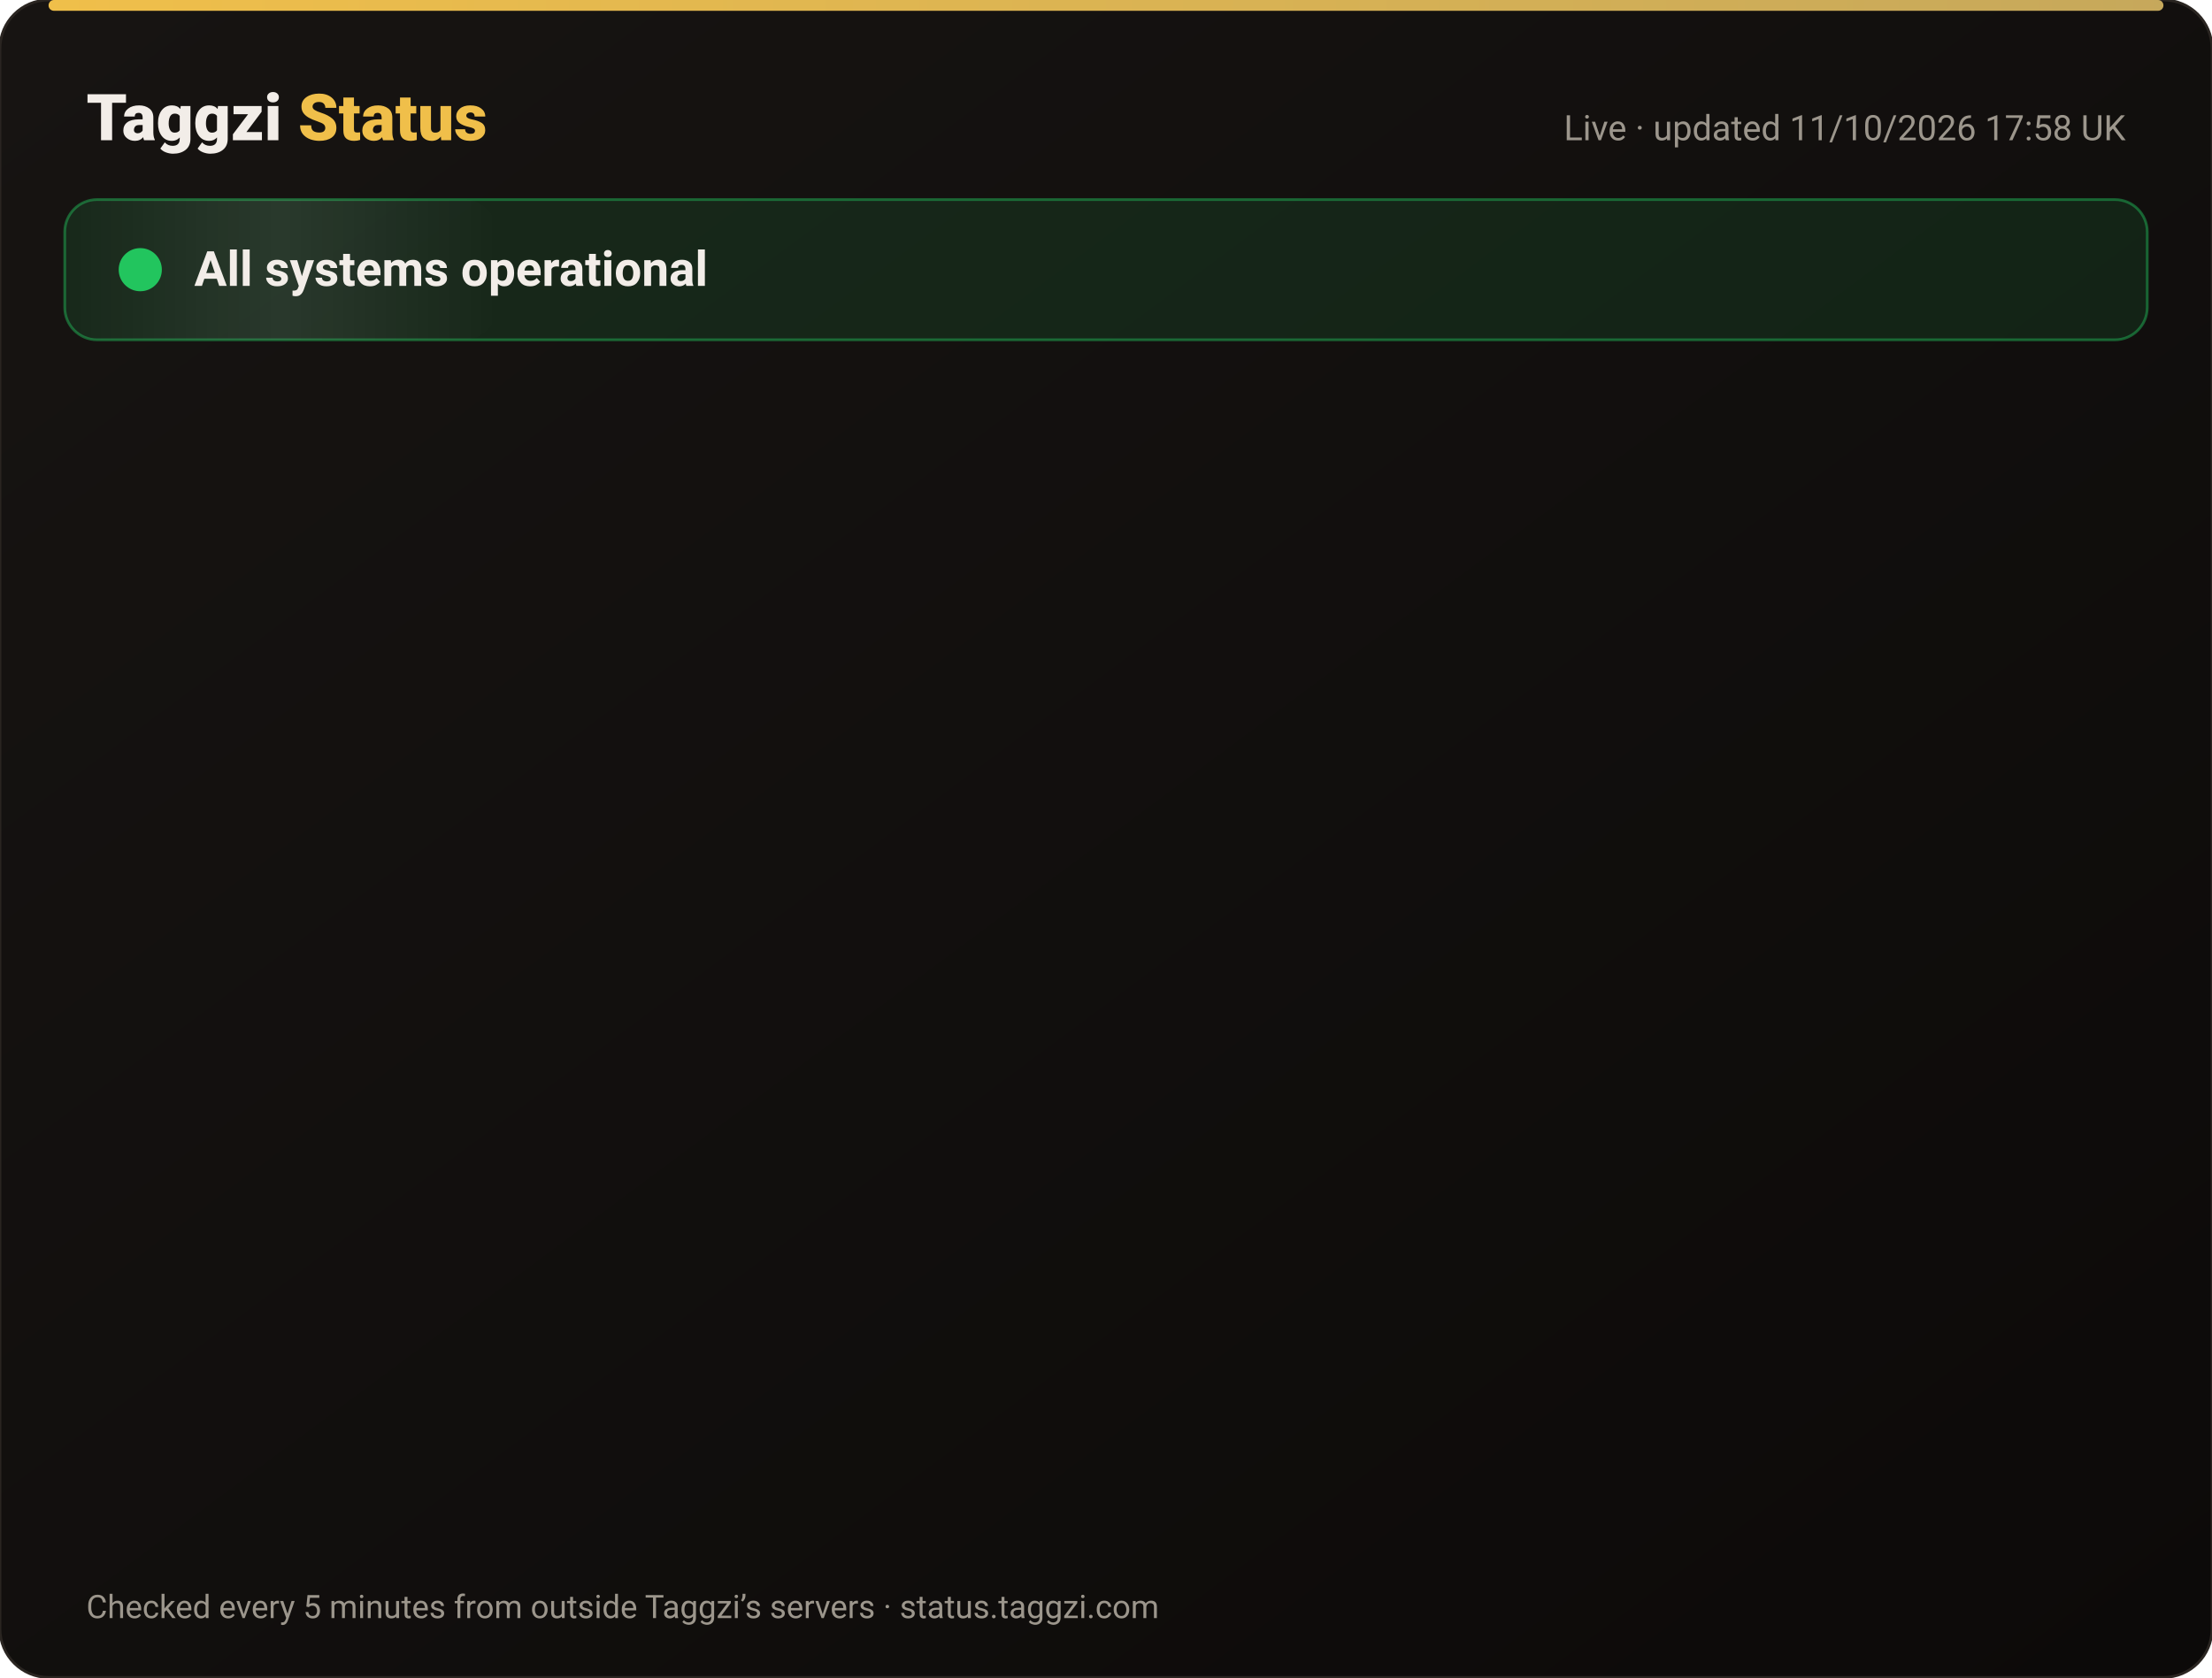
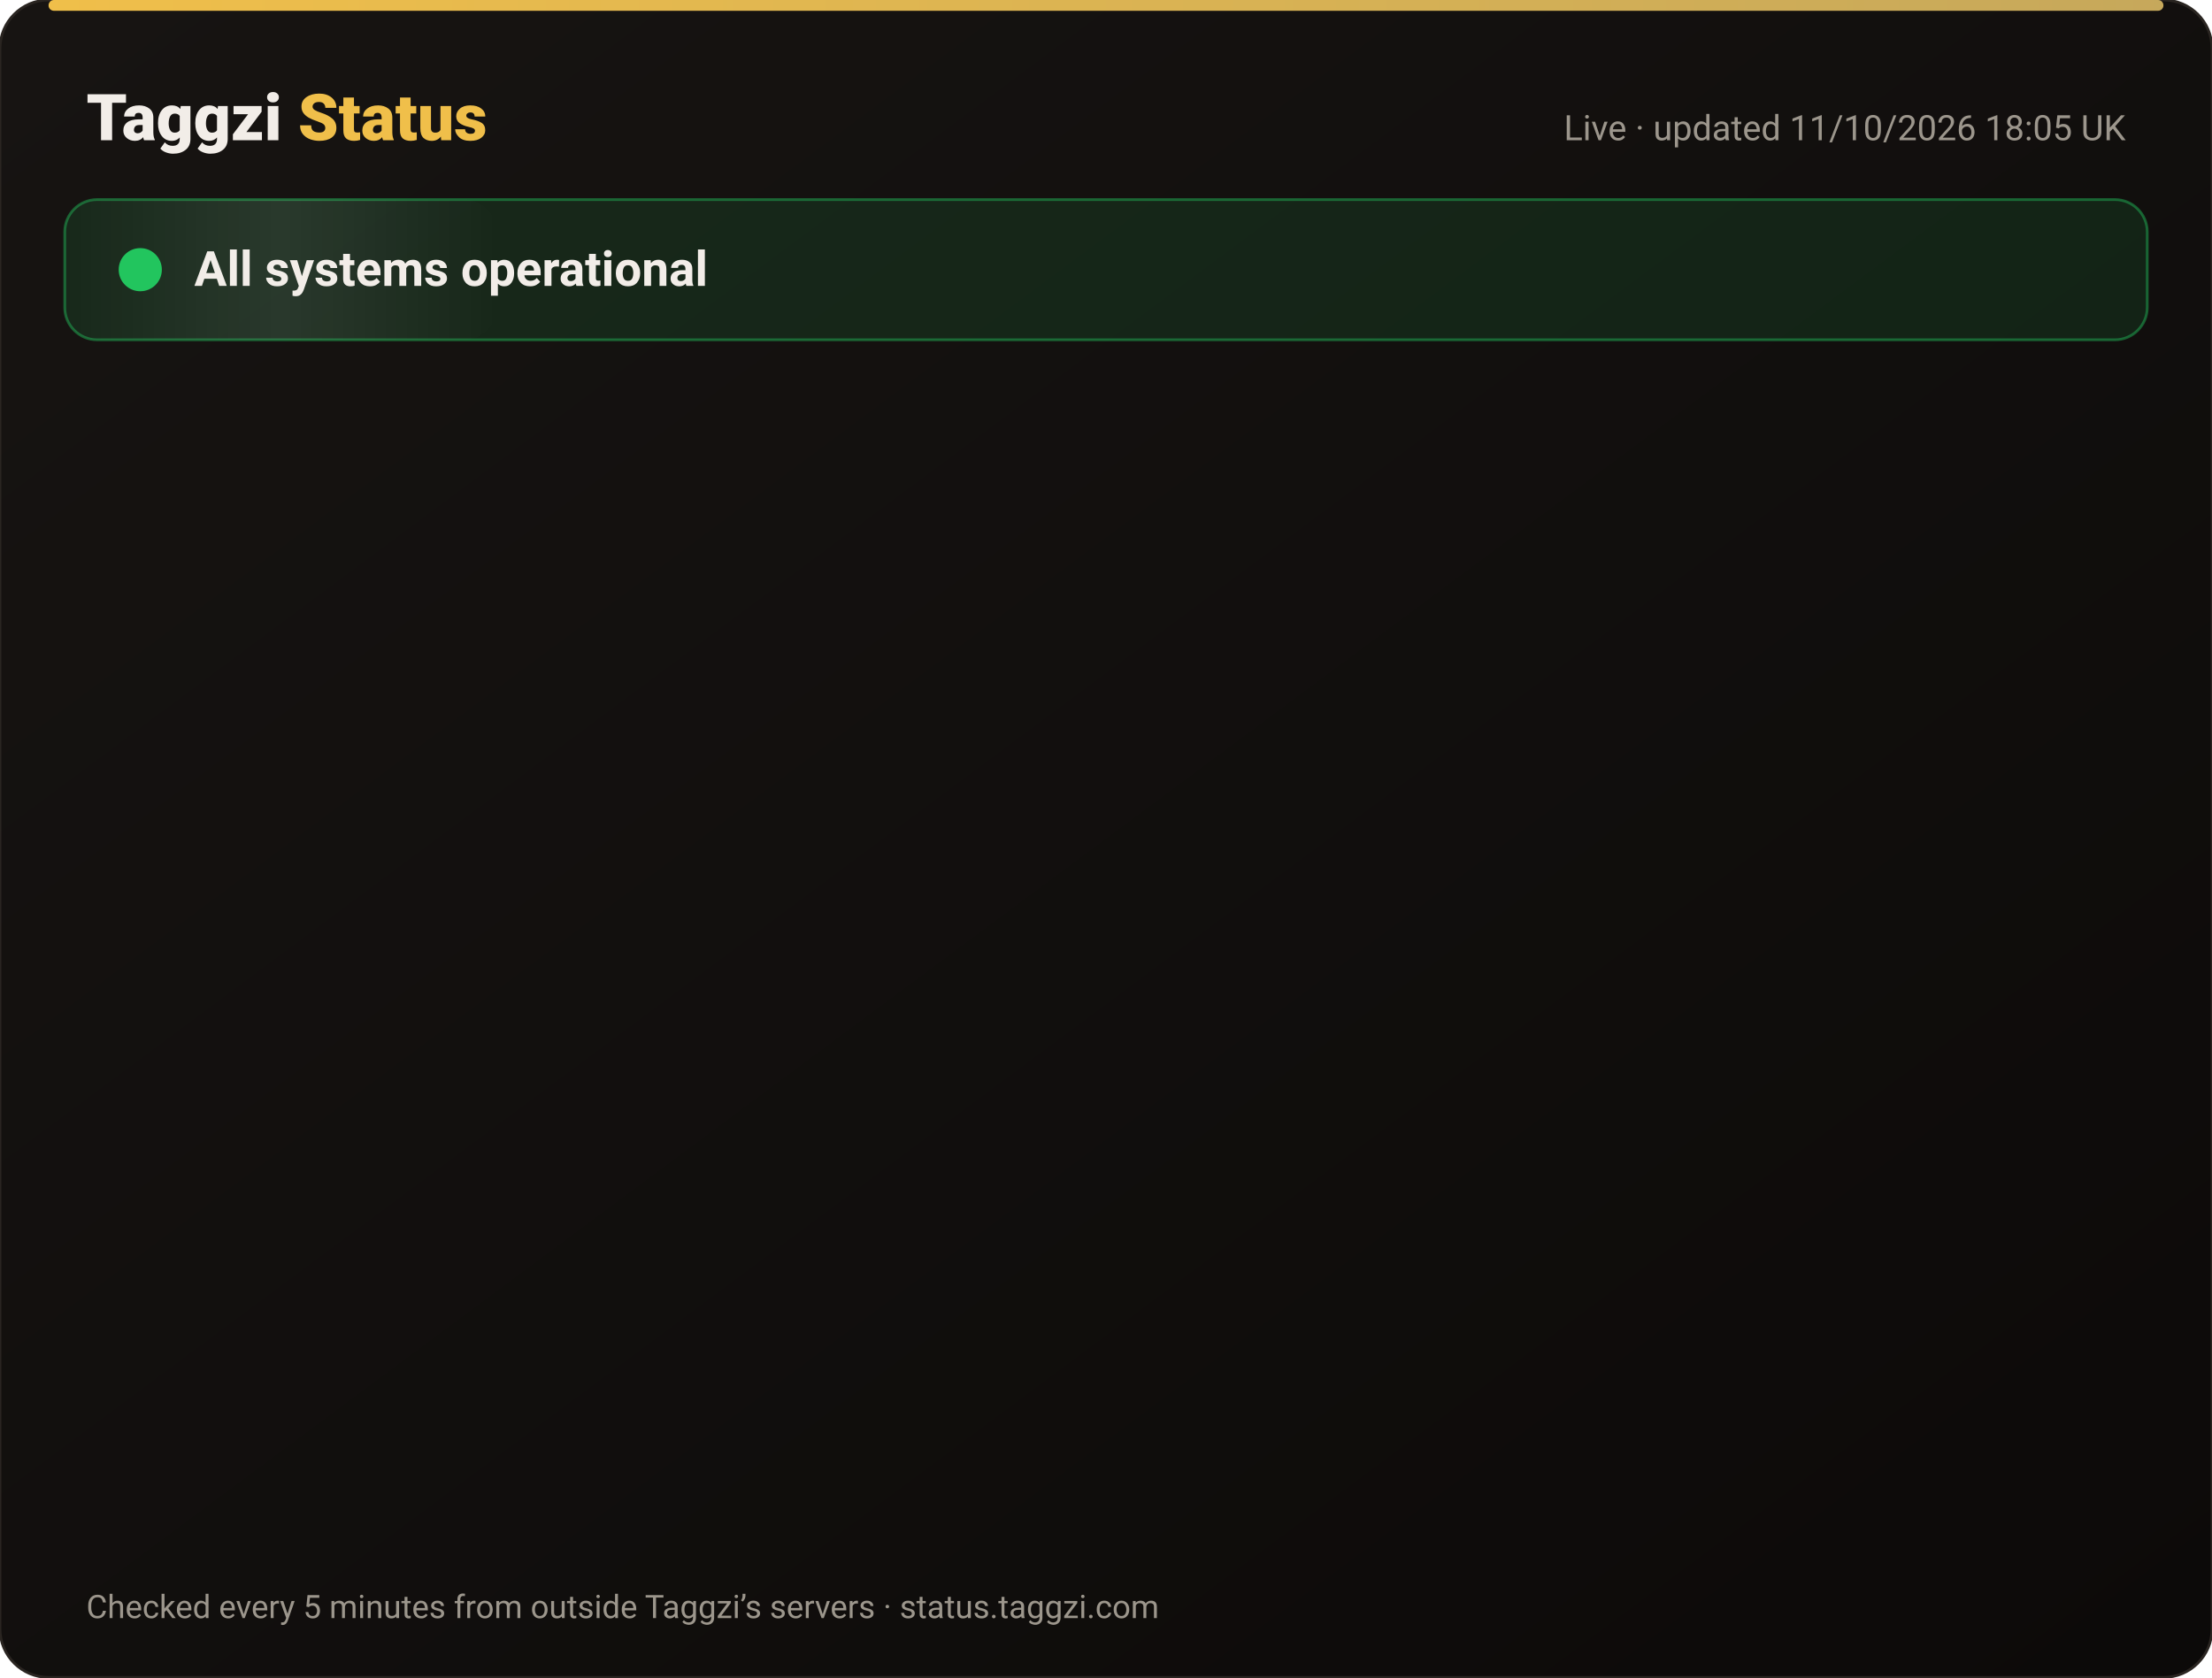
<svg xmlns="http://www.w3.org/2000/svg" width="820" height="622" viewBox="0 0 820 622" font-family="-apple-system,Segoe UI,Roboto,Helvetica,Arial,sans-serif">
  <defs>
    <linearGradient id="bg" x1="0" y1="0" x2="1" y2="1">
      <stop offset="0" stop-color="#171412" />
      <stop offset="1" stop-color="#0C0A09" />
    </linearGradient>
    <linearGradient id="gold" x1="0" x2="1">
      <stop offset="0" stop-color="#F0BF4A" />
      <stop offset="1" stop-color="#c6a85b" />
    </linearGradient>
    <linearGradient id="shine" x1="0" x2="1">
      <stop offset="0" stop-color="#fff" stop-opacity="0" />
      <stop offset=".5" stop-color="#fff" stop-opacity=".08" />
      <stop offset="1" stop-color="#fff" stop-opacity="0" />
    </linearGradient>
  </defs>
  <rect width="820" height="622" rx="18" fill="url(#bg)" stroke="#2a2521" />
  <rect x="18" y="0" width="784" height="4" rx="2" fill="url(#gold)" />
  <text x="32" y="52" font-size="24" font-weight="800" fill="#F2EDE8">Taggzi <tspan fill="#F0BF4A">Status</tspan>
  </text>
-   <text x="788" y="52" font-size="13" fill="#9C968C" text-anchor="end">Live · updated 11/10/2026 17:58 UK</text>
+   <text x="788" y="52" font-size="13" fill="#9C968C" text-anchor="end">Live · updated 11/10/2026 18:05 UK</text>
  <rect x="24" y="74" width="772" height="52" rx="12" fill="#22c55e" fill-opacity=".12" stroke="#22c55e" stroke-opacity=".45" />
  <rect x="24" y="74" width="160" height="52" rx="12" fill="url(#shine)">
    <animate attributeName="x" from="-160" to="820" dur="4s" repeatCount="indefinite" />
  </rect>
  <circle cx="52" cy="100" r="7" fill="#22c55e" />
  <circle cx="52" cy="100" r="7" fill="none" stroke="#22c55e" stroke-width="2">
    <animate attributeName="r" values="7;15;7" dur="2s" repeatCount="indefinite" />
    <animate attributeName="opacity" values=".9;0;.9" dur="2s" repeatCount="indefinite" />
  </circle>
  <text x="72" y="106" font-size="18" font-weight="700" fill="#F2EDE8">All systems operational</text>
  <g opacity="0">
    <animate attributeName="opacity" from="0" to="1" begin="0.00s" dur=".6s" fill="freeze" />
    <line x1="32" y1="188" x2="788" y2="188" stroke="#2a2521" />
    <circle cx="44" cy="166" r="6" fill="#22c55e">
      <animate attributeName="opacity" values="1;.45;1" dur="2.4s" begin="0.00s" repeatCount="indefinite" />
    </circle>
    <text x="62" y="171" font-size="15" font-weight="650" fill="#F2EDE8">Website</text>
    <text x="630" y="171" font-size="13" fill="#9C968C" text-anchor="end">100.00% uptime</text>
    <rect x="648" y="154" width="140" height="24" rx="12" fill="#22c55e" fill-opacity=".14" stroke="#22c55e" stroke-opacity=".5" />
    <text x="718" y="171" font-size="12" font-weight="700" fill="#22c55e" text-anchor="middle">Operational</text>
  </g>
  <g opacity="0">
    <animate attributeName="opacity" from="0" to="1" begin="0.15s" dur=".6s" fill="freeze" />
    <line x1="32" y1="234" x2="788" y2="234" stroke="#2a2521" />
    <circle cx="44" cy="212" r="6" fill="#22c55e">
      <animate attributeName="opacity" values="1;.45;1" dur="2.4s" begin="0.15s" repeatCount="indefinite" />
    </circle>
    <text x="62" y="217" font-size="15" font-weight="650" fill="#F2EDE8">Tag scans</text>
    <text x="630" y="217" font-size="13" fill="#9C968C" text-anchor="end">100.00% uptime</text>
    <rect x="648" y="200" width="140" height="24" rx="12" fill="#22c55e" fill-opacity=".14" stroke="#22c55e" stroke-opacity=".5" />
    <text x="718" y="217" font-size="12" font-weight="700" fill="#22c55e" text-anchor="middle">Operational</text>
  </g>
  <g opacity="0">
    <animate attributeName="opacity" from="0" to="1" begin="0.30s" dur=".6s" fill="freeze" />
    <line x1="32" y1="280" x2="788" y2="280" stroke="#2a2521" />
    <circle cx="44" cy="258" r="6" fill="#22c55e">
      <animate attributeName="opacity" values="1;.45;1" dur="2.4s" begin="0.30s" repeatCount="indefinite" />
    </circle>
    <text x="62" y="263" font-size="15" font-weight="650" fill="#F2EDE8">Manual tag lookup</text>
    <text x="630" y="263" font-size="13" fill="#9C968C" text-anchor="end">100.00% uptime</text>
    <rect x="648" y="246" width="140" height="24" rx="12" fill="#22c55e" fill-opacity=".14" stroke="#22c55e" stroke-opacity=".5" />
    <text x="718" y="263" font-size="12" font-weight="700" fill="#22c55e" text-anchor="middle">Operational</text>
  </g>
  <g opacity="0">
    <animate attributeName="opacity" from="0" to="1" begin="0.45s" dur=".6s" fill="freeze" />
    <line x1="32" y1="326" x2="788" y2="326" stroke="#2a2521" />
    <circle cx="44" cy="304" r="6" fill="#22c55e">
      <animate attributeName="opacity" values="1;.45;1" dur="2.4s" begin="0.45s" repeatCount="indefinite" />
    </circle>
    <text x="62" y="309" font-size="15" font-weight="650" fill="#F2EDE8">App &amp; login</text>
    <text x="630" y="309" font-size="13" fill="#9C968C" text-anchor="end">100.00% uptime</text>
    <rect x="648" y="292" width="140" height="24" rx="12" fill="#22c55e" fill-opacity=".14" stroke="#22c55e" stroke-opacity=".5" />
    <text x="718" y="309" font-size="12" font-weight="700" fill="#22c55e" text-anchor="middle">Operational</text>
  </g>
  <g opacity="0">
    <animate attributeName="opacity" from="0" to="1" begin="0.60s" dur=".6s" fill="freeze" />
    <line x1="32" y1="372" x2="788" y2="372" stroke="#2a2521" />
    <circle cx="44" cy="350" r="6" fill="#22c55e">
      <animate attributeName="opacity" values="1;.45;1" dur="2.4s" begin="0.60s" repeatCount="indefinite" />
    </circle>
    <text x="62" y="355" font-size="15" font-weight="650" fill="#F2EDE8">Community alerts</text>
    <text x="630" y="355" font-size="13" fill="#9C968C" text-anchor="end">100.00% uptime</text>
    <rect x="648" y="338" width="140" height="24" rx="12" fill="#22c55e" fill-opacity=".14" stroke="#22c55e" stroke-opacity=".5" />
    <text x="718" y="355" font-size="12" font-weight="700" fill="#22c55e" text-anchor="middle">Operational</text>
  </g>
  <g opacity="0">
    <animate attributeName="opacity" from="0" to="1" begin="0.75s" dur=".6s" fill="freeze" />
    <line x1="32" y1="418" x2="788" y2="418" stroke="#2a2521" />
    <circle cx="44" cy="396" r="6" fill="#22c55e">
      <animate attributeName="opacity" values="1;.45;1" dur="2.4s" begin="0.75s" repeatCount="indefinite" />
    </circle>
    <text x="62" y="401" font-size="15" font-weight="650" fill="#F2EDE8">Private calling</text>
    <text x="630" y="401" font-size="13" fill="#9C968C" text-anchor="end">100.00% uptime</text>
    <rect x="648" y="384" width="140" height="24" rx="12" fill="#22c55e" fill-opacity=".14" stroke="#22c55e" stroke-opacity=".5" />
    <text x="718" y="401" font-size="12" font-weight="700" fill="#22c55e" text-anchor="middle">Operational</text>
  </g>
  <g opacity="0">
    <animate attributeName="opacity" from="0" to="1" begin="0.90s" dur=".6s" fill="freeze" />
    <line x1="32" y1="464" x2="788" y2="464" stroke="#2a2521" />
    <circle cx="44" cy="442" r="6" fill="#22c55e">
      <animate attributeName="opacity" values="1;.45;1" dur="2.4s" begin="0.90s" repeatCount="indefinite" />
    </circle>
    <text x="62" y="447" font-size="15" font-weight="650" fill="#F2EDE8">Payments</text>
    <text x="630" y="447" font-size="13" fill="#9C968C" text-anchor="end">99.97% uptime</text>
    <rect x="648" y="430" width="140" height="24" rx="12" fill="#22c55e" fill-opacity=".14" stroke="#22c55e" stroke-opacity=".5" />
    <text x="718" y="447" font-size="12" font-weight="700" fill="#22c55e" text-anchor="middle">Operational</text>
  </g>
  <g opacity="0">
    <animate attributeName="opacity" from="0" to="1" begin="1.05s" dur=".6s" fill="freeze" />
    <line x1="32" y1="510" x2="788" y2="510" stroke="#2a2521" />
    <circle cx="44" cy="488" r="6" fill="#22c55e">
      <animate attributeName="opacity" values="1;.45;1" dur="2.4s" begin="1.05s" repeatCount="indefinite" />
    </circle>
    <text x="62" y="493" font-size="15" font-weight="650" fill="#F2EDE8">Email &amp; support</text>
    <text x="630" y="493" font-size="13" fill="#9C968C" text-anchor="end">100.00% uptime</text>
    <rect x="648" y="476" width="140" height="24" rx="12" fill="#22c55e" fill-opacity=".14" stroke="#22c55e" stroke-opacity=".5" />
    <text x="718" y="493" font-size="12" font-weight="700" fill="#22c55e" text-anchor="middle">Operational</text>
  </g>
  <g opacity="0">
    <animate attributeName="opacity" from="0" to="1" begin="1.20s" dur=".6s" fill="freeze" />
    <line x1="32" y1="556" x2="788" y2="556" stroke="#2a2521" />
    <circle cx="44" cy="534" r="6" fill="#22c55e">
      <animate attributeName="opacity" values="1;.45;1" dur="2.4s" begin="1.20s" repeatCount="indefinite" />
    </circle>
    <text x="62" y="539" font-size="15" font-weight="650" fill="#F2EDE8">Secure connection (SSL)</text>
    <text x="630" y="539" font-size="13" fill="#9C968C" text-anchor="end">100.00% uptime</text>
    <rect x="648" y="522" width="140" height="24" rx="12" fill="#22c55e" fill-opacity=".14" stroke="#22c55e" stroke-opacity=".5" />
    <text x="718" y="539" font-size="12" font-weight="700" fill="#22c55e" text-anchor="middle">Operational</text>
  </g>
  <text x="32" y="600" font-size="12" fill="#9C968C">Checked every 5 minutes from outside Taggzi’s servers · status.taggzi.com</text>
</svg>
